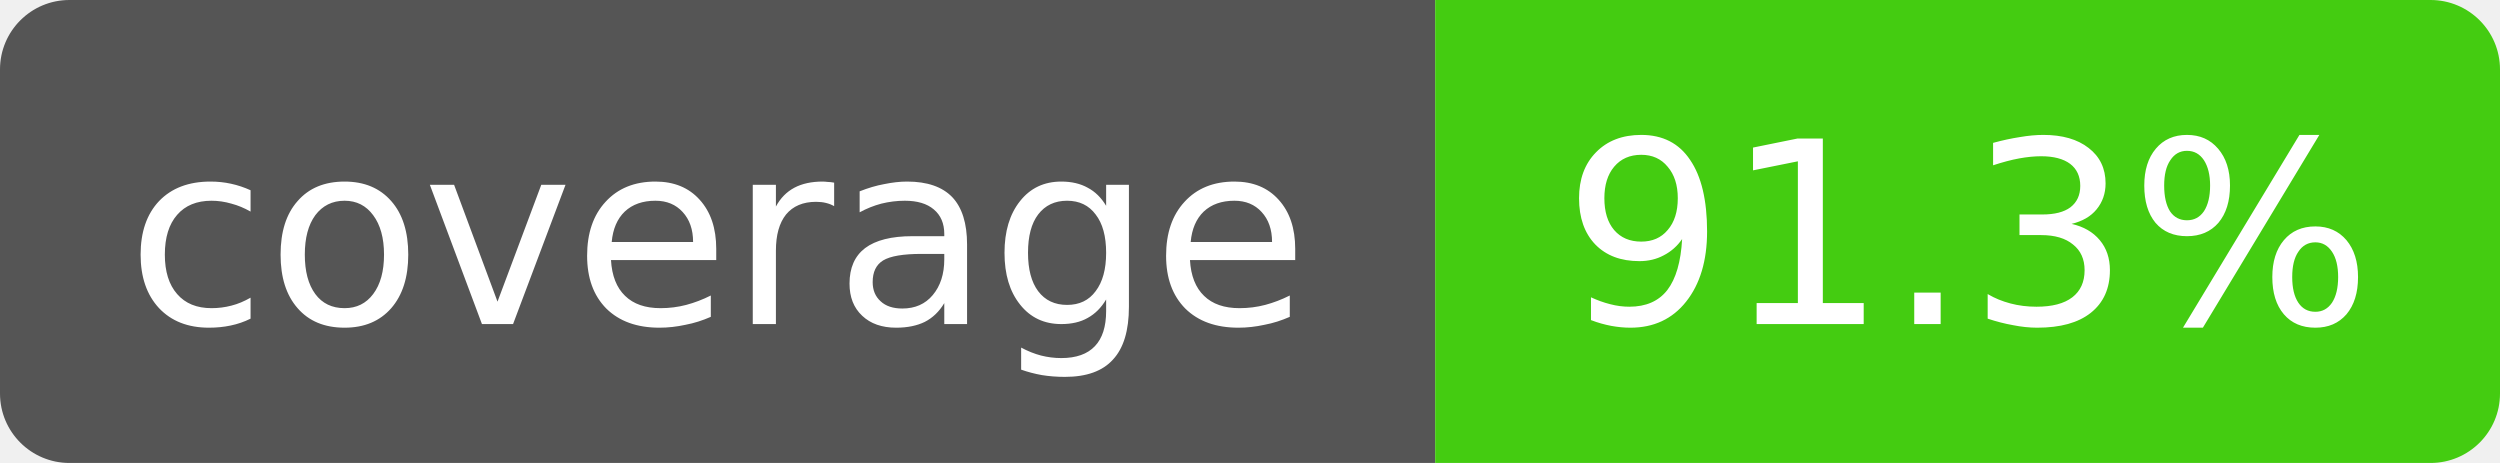
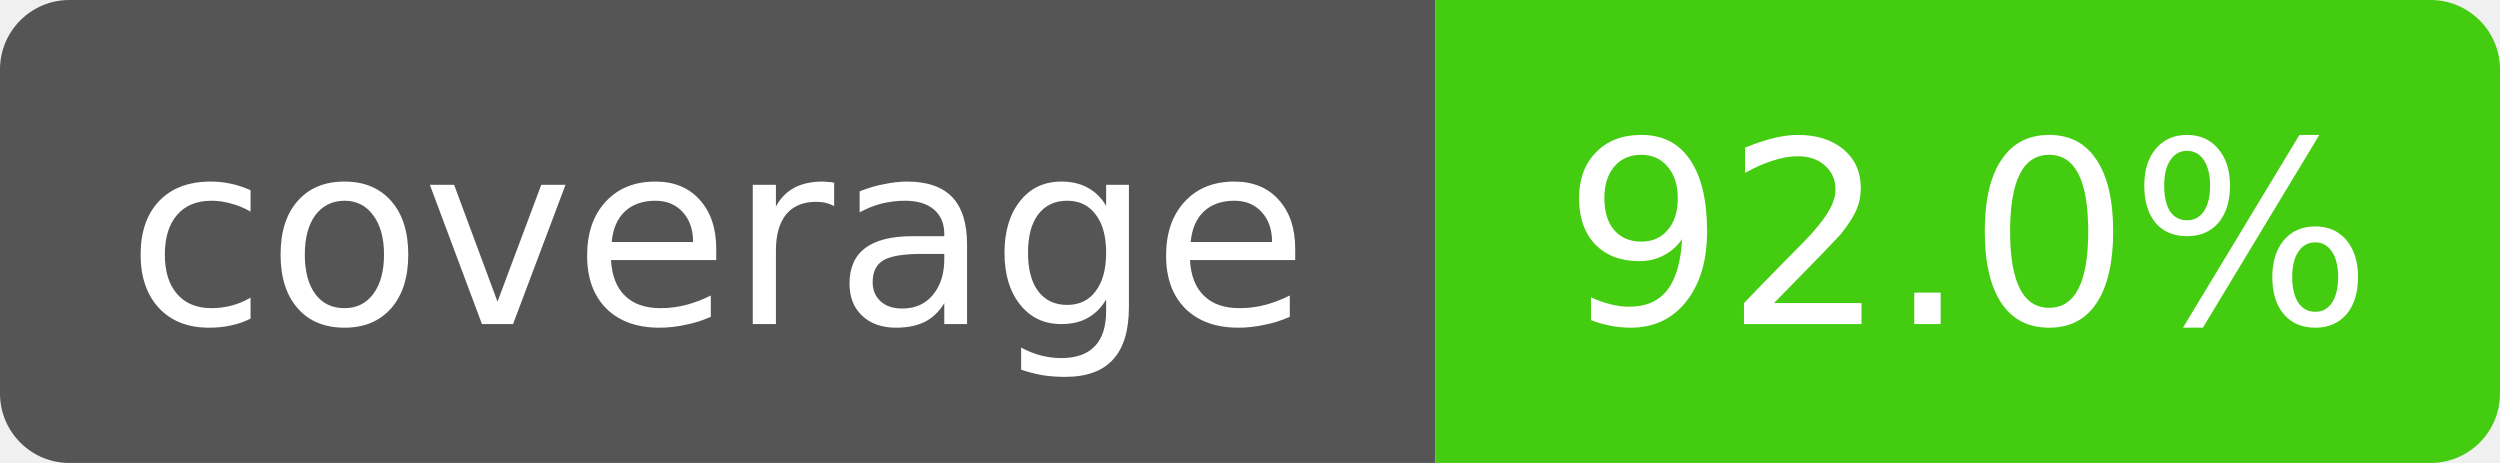
- <svg xmlns="http://www.w3.org/2000/svg" width="108" height="20" role="img" aria-label="coverage: 91.3%">
+ <svg xmlns="http://www.w3.org/2000/svg" width="108" height="20" role="img" aria-label="coverage: 92.0%">
  <clipPath id="r">
    <rect width="108" height="20" rx="3" />
  </clipPath>
  <g clip-path="url(#r)" font-family="Verdana,DejaVu Sans,sans-serif" font-size="11">
    <rect width="62" height="20" fill="#555" />
    <rect x="62" width="46" height="20" fill="#4c1" />
    <text x="31" y="14" fill="#fff" text-anchor="middle">coverage</text>
-     <text x="85" y="14" fill="#fff" text-anchor="middle">91.3%</text>
+     <text x="85" y="14" fill="#fff" text-anchor="middle">92.0%</text>
  </g>
</svg>
